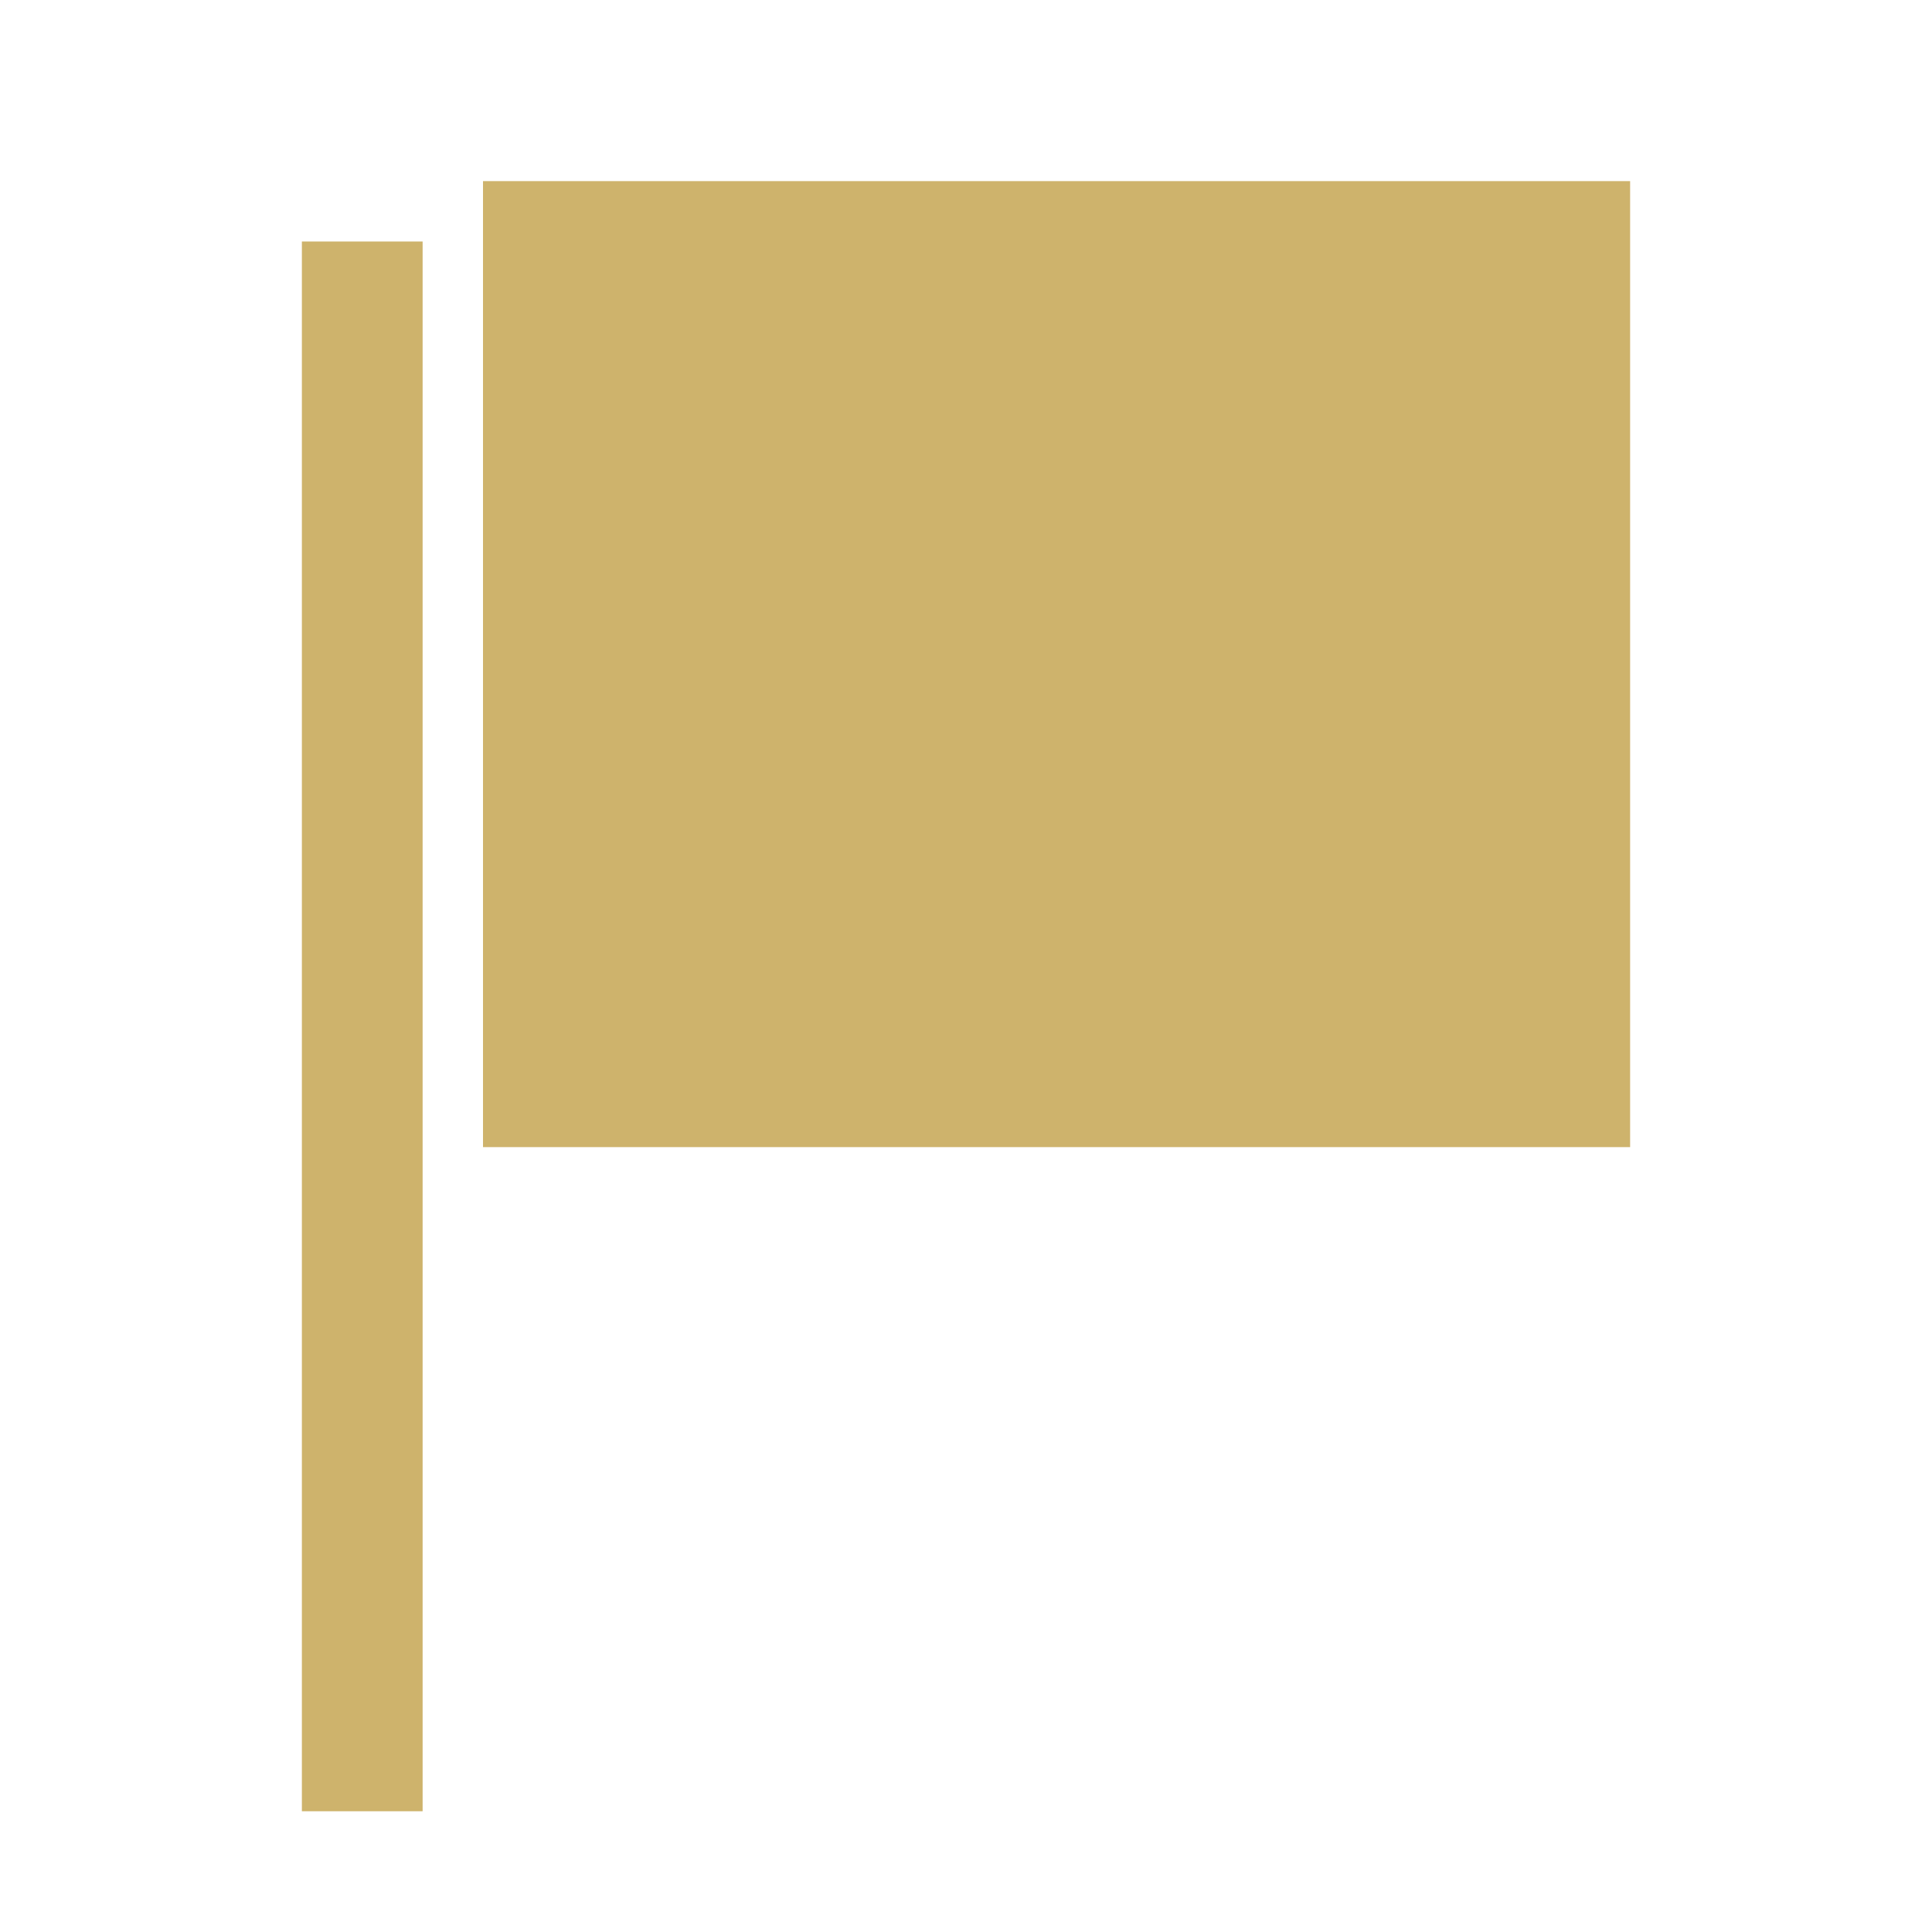
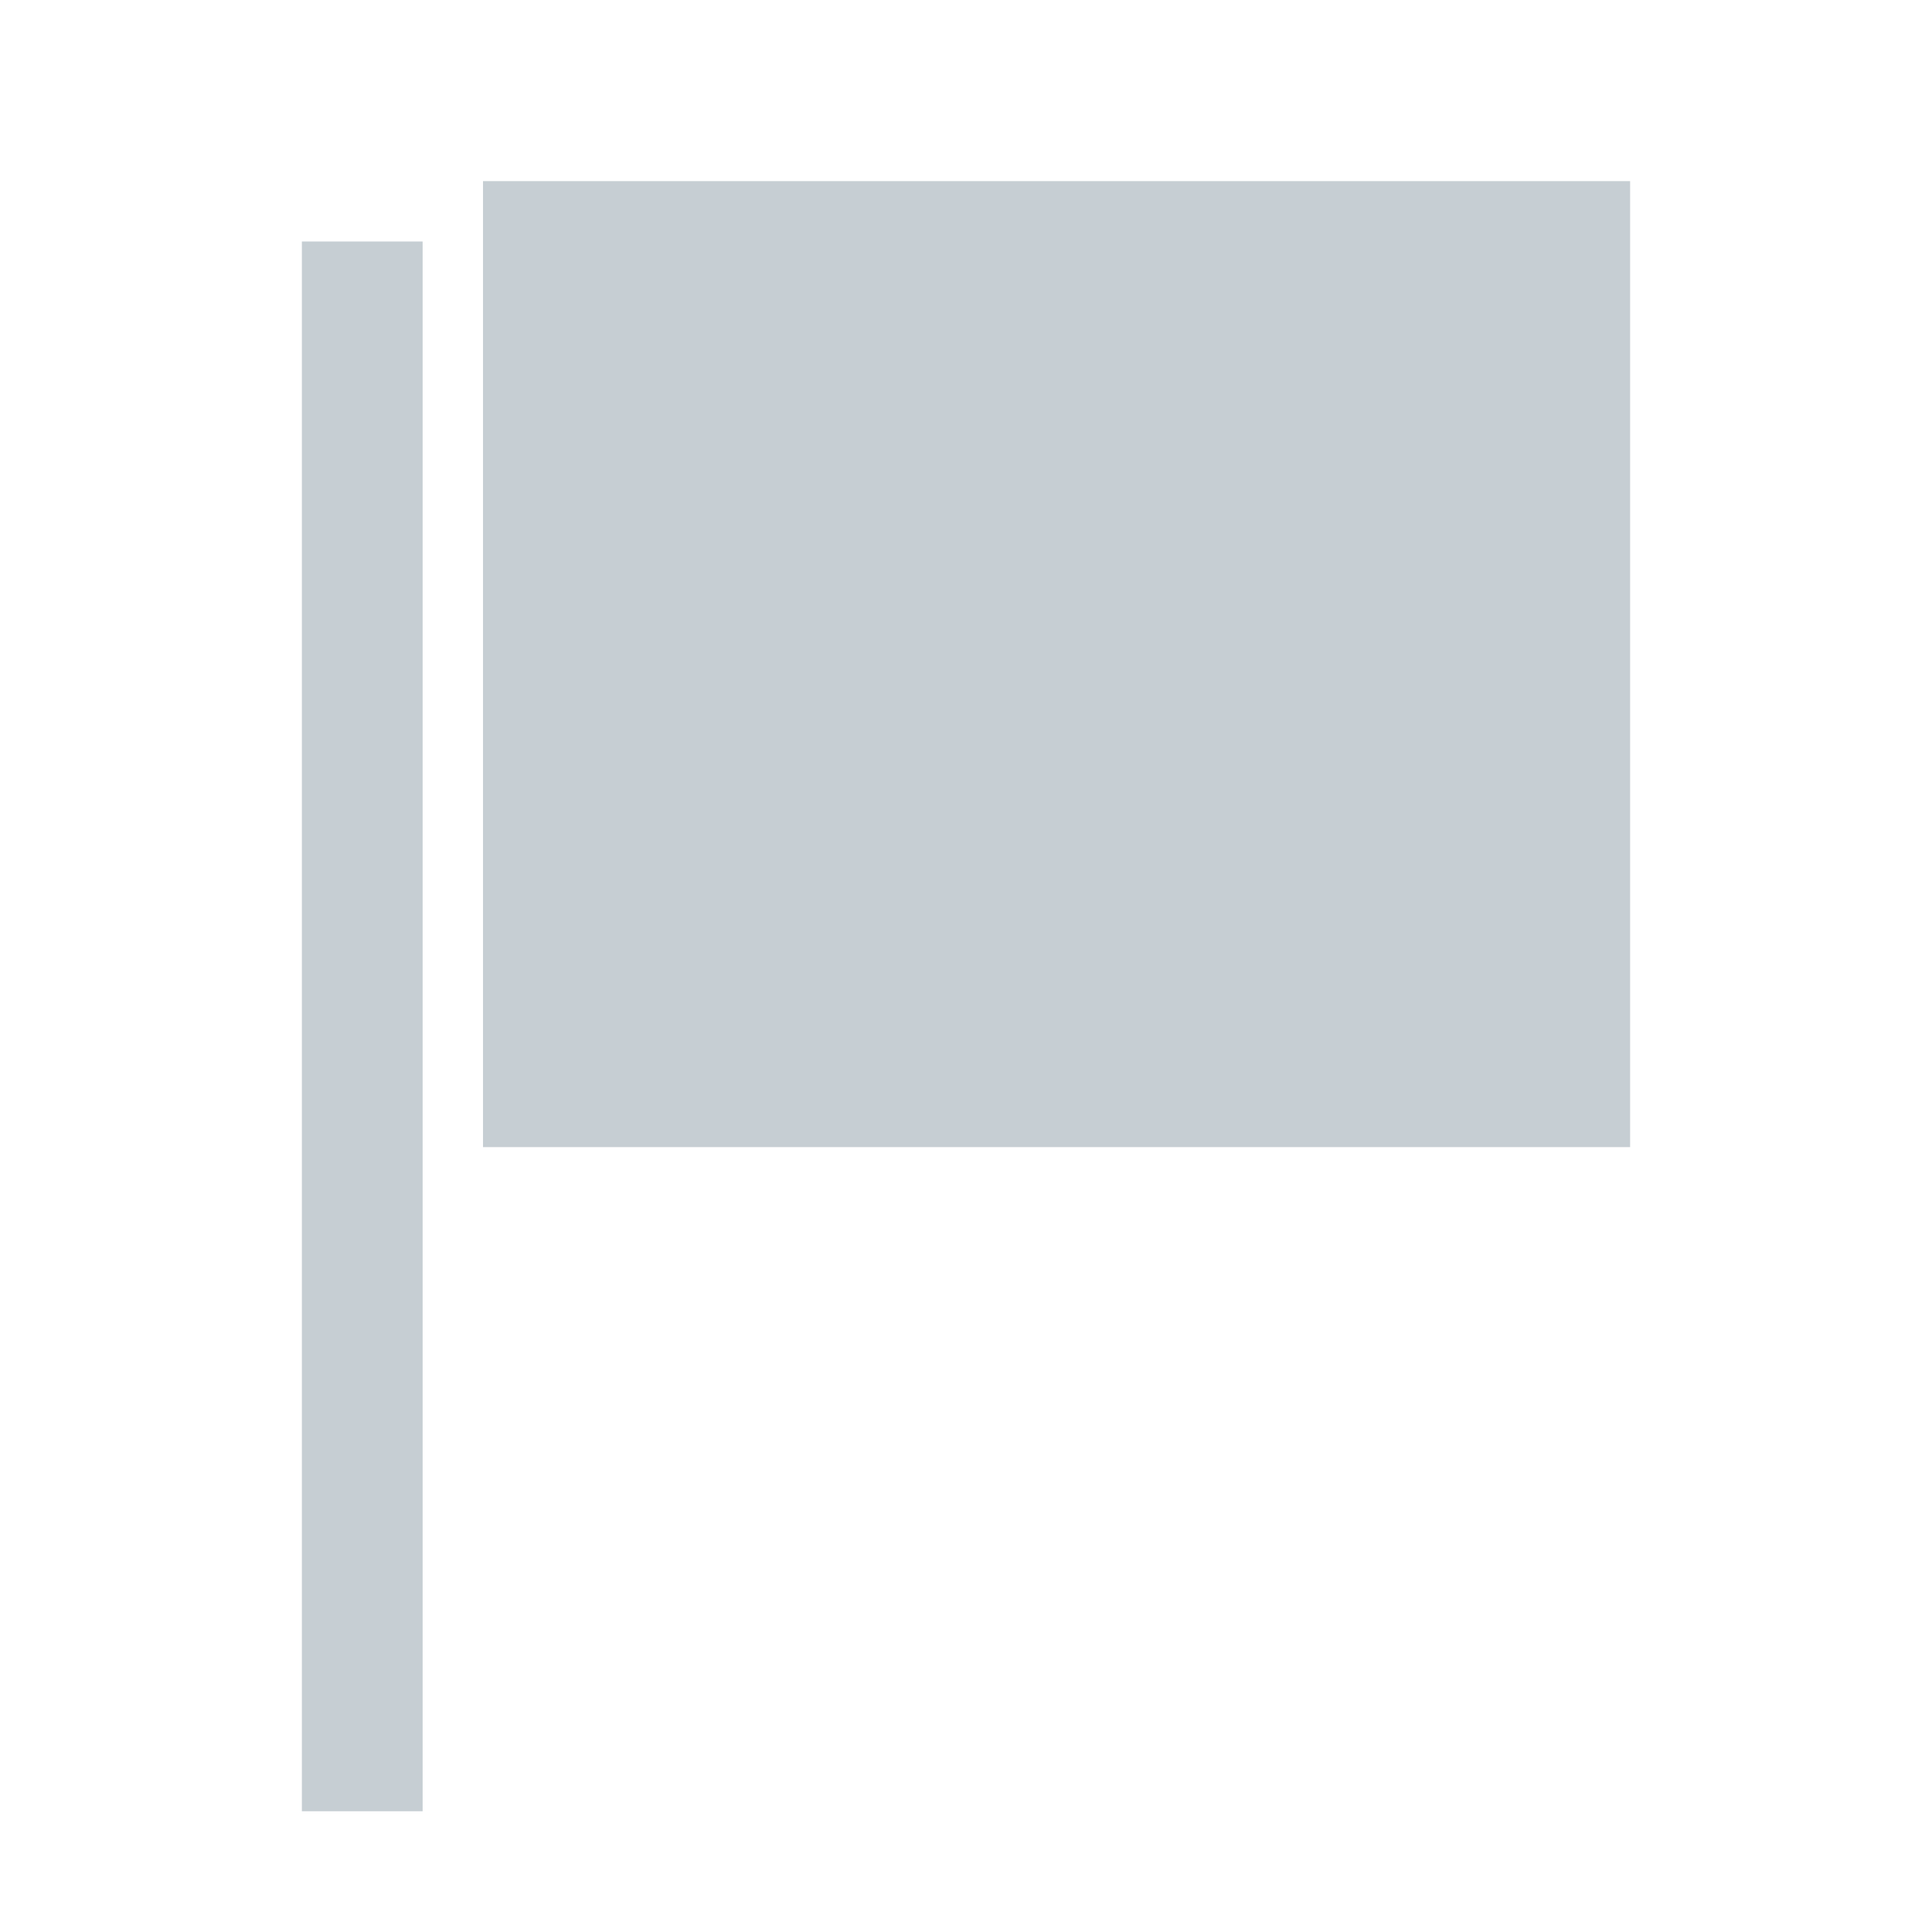
<svg xmlns="http://www.w3.org/2000/svg" width="16" height="16" viewBox="0 0 16 16">
-   <path d="M3 15V2M4 2H13V9H4" stroke="#CEB36C" fill="#CEB36C" />
+   <path d="M3 15V2M4 2H13V9H4" stroke="#c6ced3" fill="#c6ced3" />
</svg>
